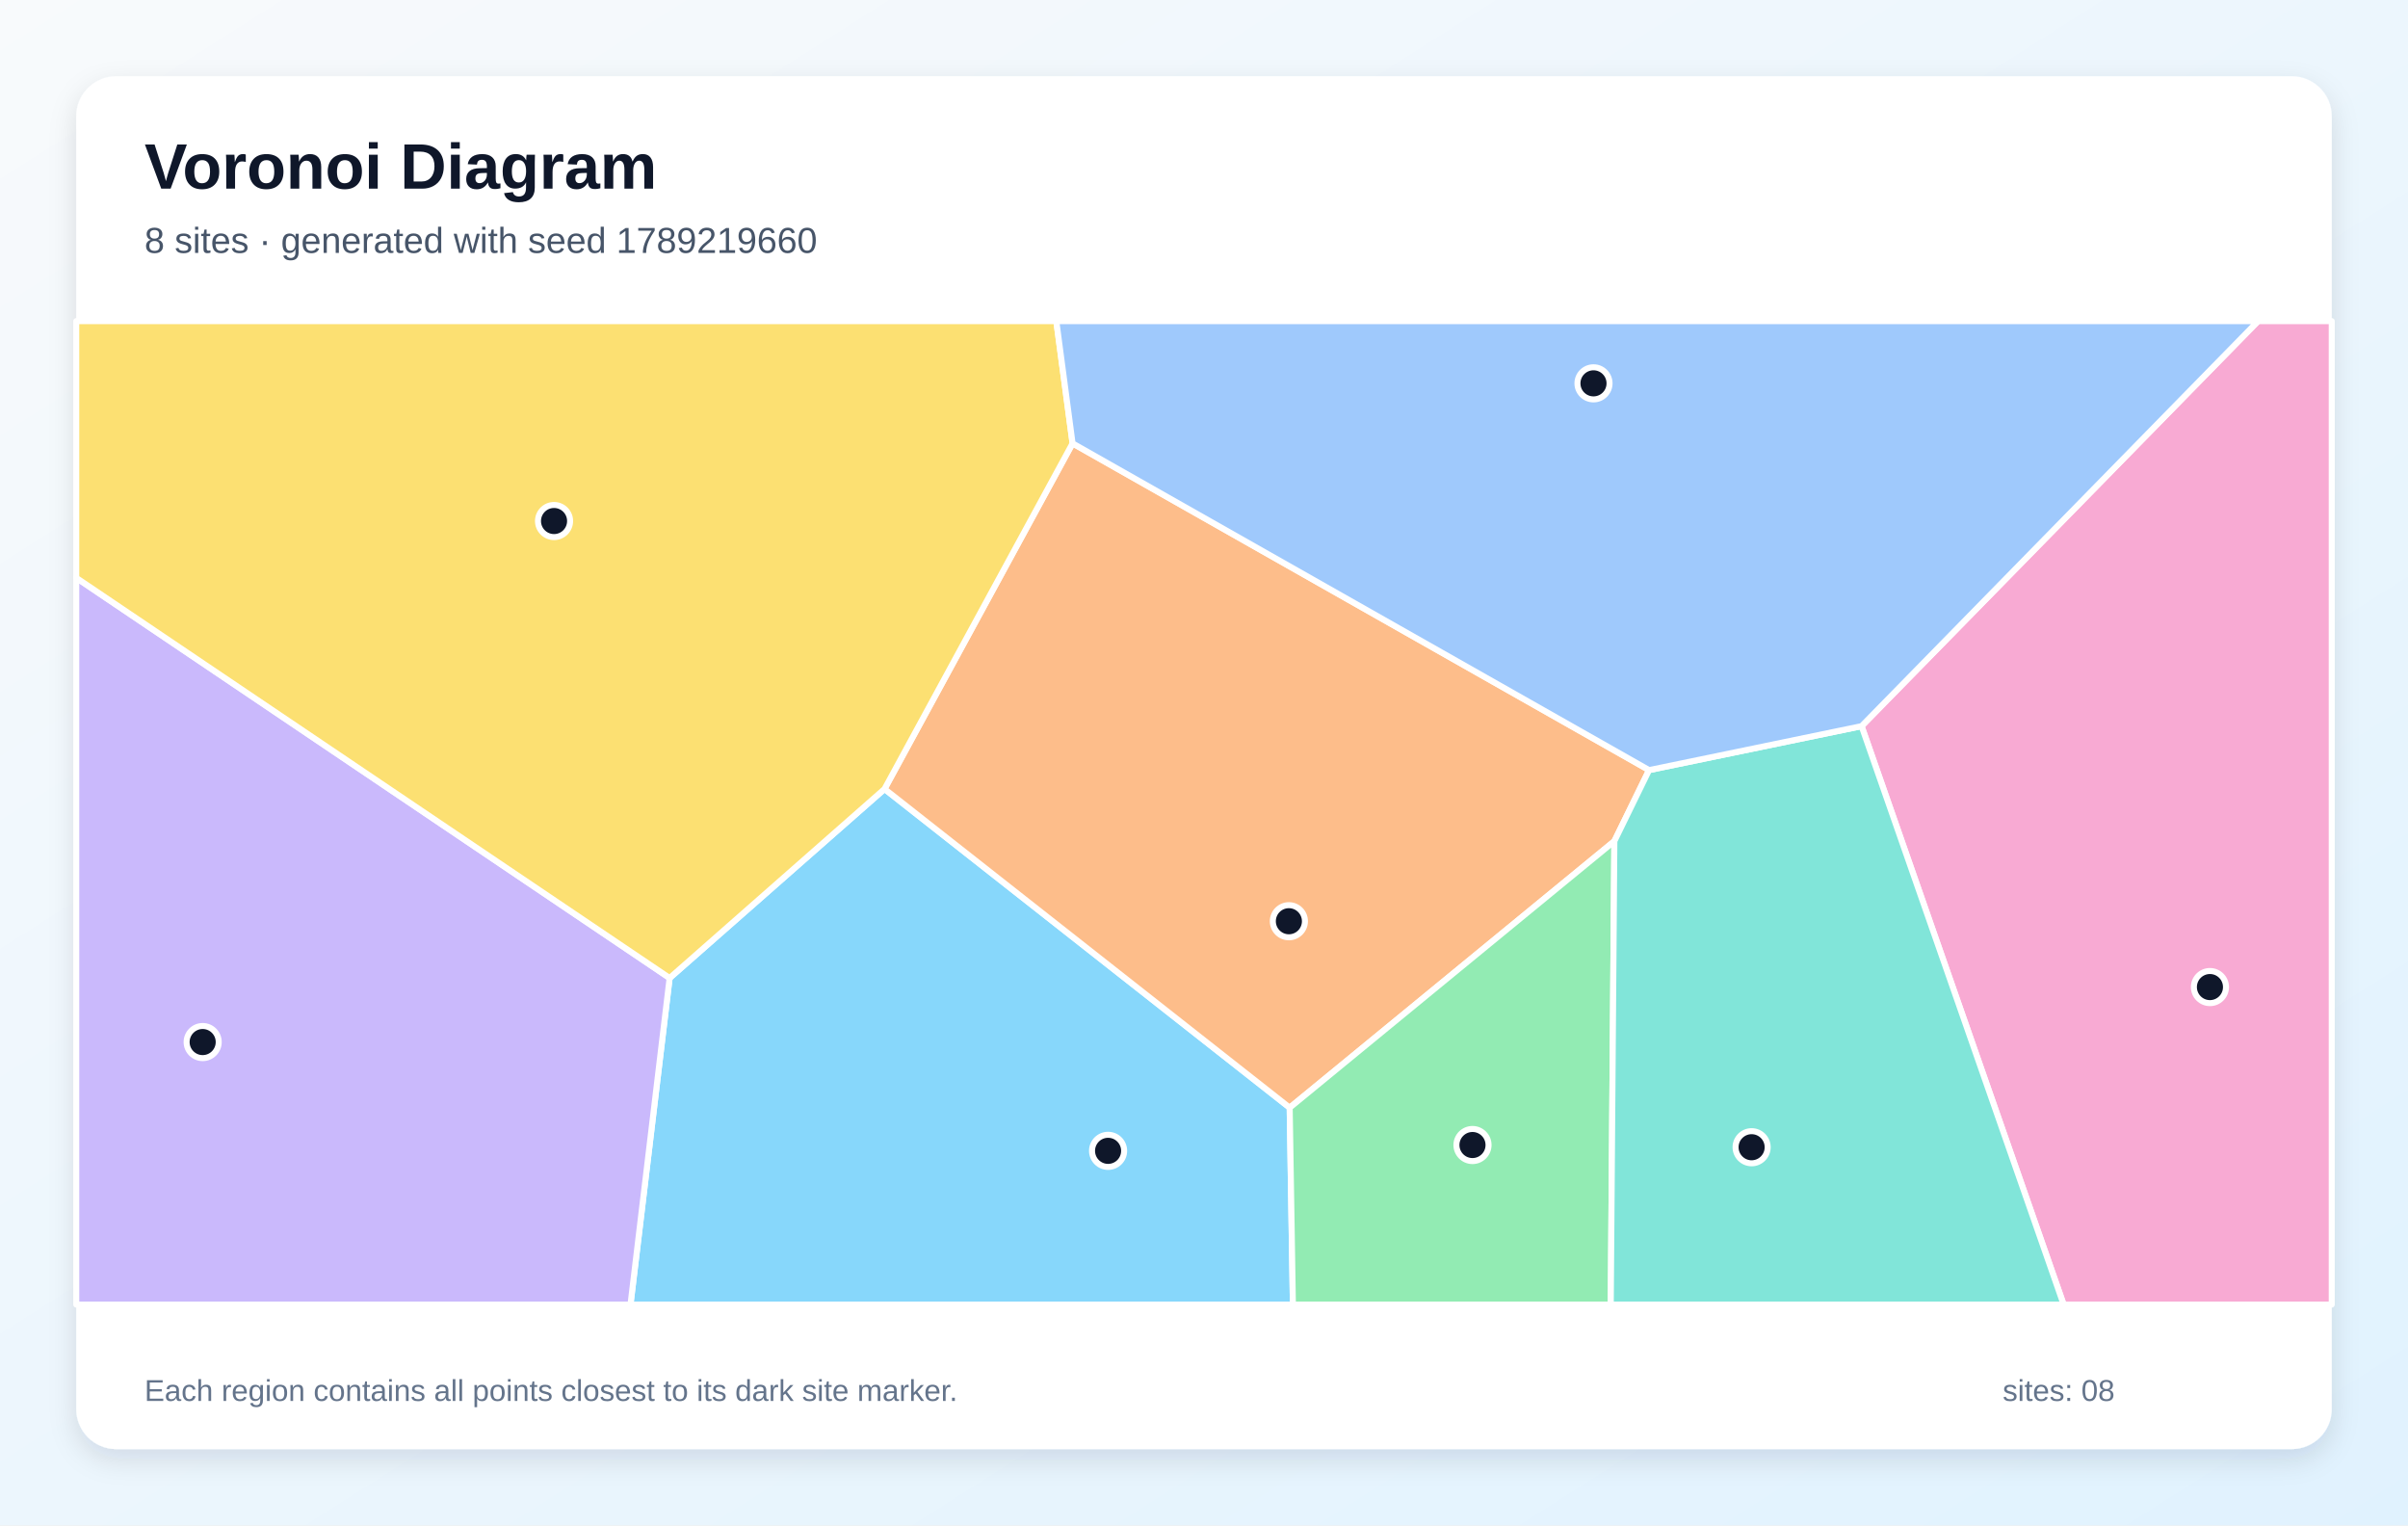
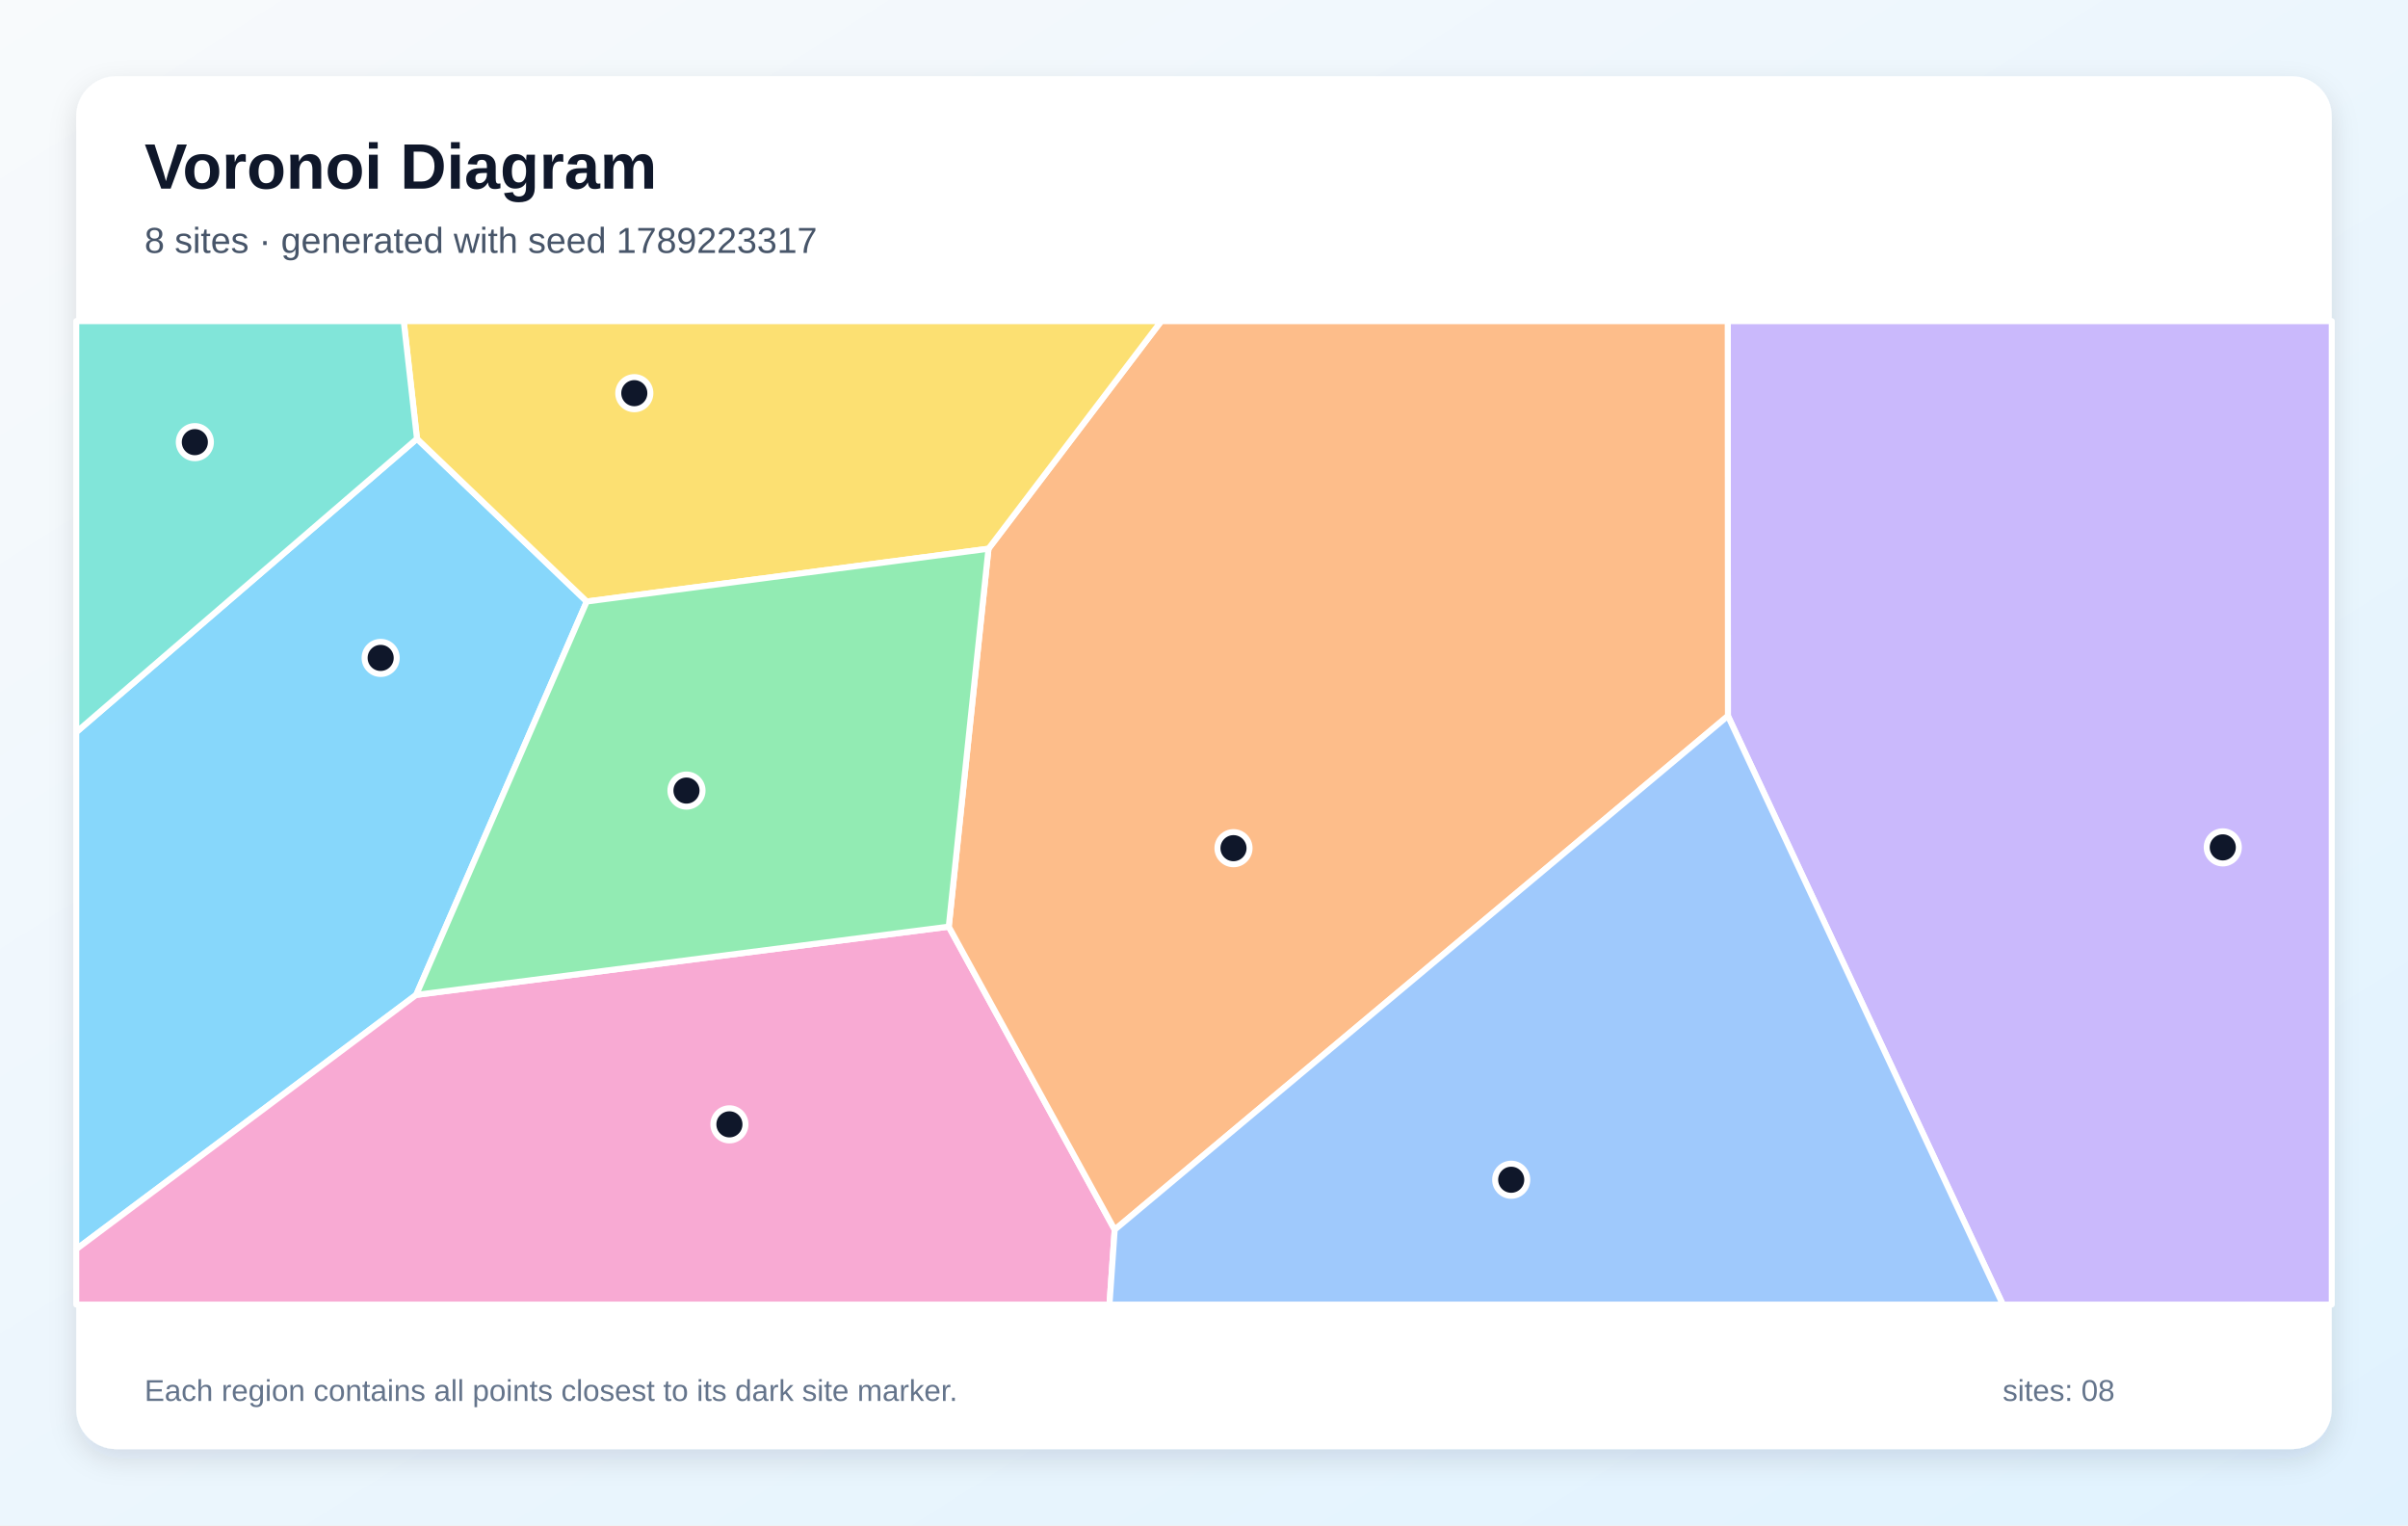
<svg xmlns="http://www.w3.org/2000/svg" width="1200" height="760" viewBox="0 0 1200 760" role="img" aria-labelledby="title description">
  <defs>
    <linearGradient id="background" x1="0" y1="0" x2="1" y2="1">
      <stop stop-color="#F8FAFC" />
      <stop offset="1" stop-color="#E0F2FE" />
    </linearGradient>
    <filter id="shadow" x="-10%" y="-10%" width="120%" height="120%">
      <feDropShadow dx="0" dy="5" stdDeviation="7" flood-color="#0F172A" flood-opacity=".12" />
    </filter>
  </defs>
  <rect width="1200" height="760" fill="url(#background)" />
  <rect x="38" y="38" width="1124" height="684" rx="20" fill="#FFFFFF" filter="url(#shadow)" />
  <g font-family="Arial, sans-serif">
    <text x="72" y="94" font-size="32" font-weight="700" fill="#0F172A">Voronoi Diagram</text>
-     <text x="72" y="126" font-size="18" fill="#475569">8 sites · generated with seed 1789219660</text>
+     <text x="72" y="126" font-size="18" fill="#475569">8 sites · generated with seed 1789223317</text>
  </g>
  <g stroke="#FFFFFF" stroke-width="3" stroke-linejoin="round">
-     <polygon points="333.7,487.3 440.8,393.1 642.7,551.9 644.3,650.0 314.2,650.0" fill="#38BDF8" fill-opacity="0.60" />
-     <polygon points="38.0,287.9 333.7,487.3 314.2,650.0 38.0,650.0" fill="#A78BFA" fill-opacity="0.60" />
-     <polygon points="927.7,361.8 1125.3,160.0 1162.0,160.0 1162.0,650.0 1028.4,650.0" fill="#F472B6" fill-opacity="0.60" />
-     <polygon points="821.8,383.7 804.5,419.1 642.7,551.9 440.8,393.1 534.5,220.9" fill="#FB923C" fill-opacity="0.60" />
-     <polygon points="38.0,287.9 38.0,160.0 526.4,160.0 534.5,220.9 440.8,393.1 333.7,487.3" fill="#FACC15" fill-opacity="0.60" />
-     <polygon points="642.7,551.9 804.5,419.1 802.7,650.0 644.3,650.0" fill="#4ADE80" fill-opacity="0.60" />
-     <polygon points="804.5,419.1 821.8,383.7 927.7,361.8 1028.4,650.0 802.7,650.0" fill="#2DD4BF" fill-opacity="0.60" />
-     <polygon points="927.7,361.8 821.8,383.7 534.5,220.9 526.4,160.0 1125.3,160.0" fill="#60A5FA" fill-opacity="0.60" />
+     <polygon points="207.8,218.6 292.4,299.7 207.4,495.7 38.0,622.4 38.0,364.8" fill="#38BDF8" fill-opacity="0.60" />
+     <polygon points="861.1,356.7 861.0,160.0 1162.0,160.0 1162.0,650.0 998.1,650.0" fill="#A78BFA" fill-opacity="0.60" />
+     <polygon points="38.0,622.4 207.4,495.7 472.8,461.7 555.5,612.7 552.9,650.0 38.0,650.0" fill="#F472B6" fill-opacity="0.60" />
+     <polygon points="555.5,612.7 472.8,461.7 492.6,273.4 578.7,160.0 861.0,160.0 861.1,356.7" fill="#FB923C" fill-opacity="0.60" />
+     <polygon points="492.6,273.4 292.4,299.7 207.8,218.6 201.2,160.0 578.7,160.0" fill="#FACC15" fill-opacity="0.60" />
+     <polygon points="492.6,273.4 472.8,461.7 207.4,495.7 292.4,299.7" fill="#4ADE80" fill-opacity="0.60" />
+     <polygon points="207.8,218.6 38.0,364.8 38.0,160.0 201.2,160.0" fill="#2DD4BF" fill-opacity="0.60" />
+     <polygon points="555.5,612.7 861.1,356.7 998.1,650.0 552.9,650.0" fill="#60A5FA" fill-opacity="0.60" />
  </g>
  <g>
-     <circle cx="552.2" cy="573.4" r="8" fill="#0F172A" stroke="#FFFFFF" stroke-width="3" />
-     <circle cx="101.0" cy="519.2" r="8" fill="#0F172A" stroke="#FFFFFF" stroke-width="3" />
-     <circle cx="1101.3" cy="491.8" r="8" fill="#0F172A" stroke="#FFFFFF" stroke-width="3" />
-     <circle cx="642.3" cy="459.0" r="8" fill="#0F172A" stroke="#FFFFFF" stroke-width="3" />
-     <circle cx="276.1" cy="259.6" r="8" fill="#0F172A" stroke="#FFFFFF" stroke-width="3" />
-     <circle cx="733.8" cy="570.5" r="8" fill="#0F172A" stroke="#FFFFFF" stroke-width="3" />
-     <circle cx="872.9" cy="571.6" r="8" fill="#0F172A" stroke="#FFFFFF" stroke-width="3" />
-     <circle cx="794.1" cy="191.0" r="8" fill="#0F172A" stroke="#FFFFFF" stroke-width="3" />
+     <circle cx="189.7" cy="327.8" r="8" fill="#0F172A" stroke="#FFFFFF" stroke-width="3" />
+     <circle cx="1107.7" cy="422.2" r="8" fill="#0F172A" stroke="#FFFFFF" stroke-width="3" />
+     <circle cx="363.5" cy="560.2" r="8" fill="#0F172A" stroke="#FFFFFF" stroke-width="3" />
+     <circle cx="614.7" cy="422.6" r="8" fill="#0F172A" stroke="#FFFFFF" stroke-width="3" />
+     <circle cx="316.1" cy="195.9" r="8" fill="#0F172A" stroke="#FFFFFF" stroke-width="3" />
+     <circle cx="342.1" cy="393.9" r="8" fill="#0F172A" stroke="#FFFFFF" stroke-width="3" />
+     <circle cx="97.1" cy="220.3" r="8" fill="#0F172A" stroke="#FFFFFF" stroke-width="3" />
+     <circle cx="753.1" cy="587.8" r="8" fill="#0F172A" stroke="#FFFFFF" stroke-width="3" />
  </g>
  <g font-family="Arial, sans-serif" font-size="15" fill="#64748B">
    <text x="72" y="698">Each region contains all points closest to its dark site marker.</text>
    <text x="998" y="698">sites: 08</text>
  </g>
</svg>
